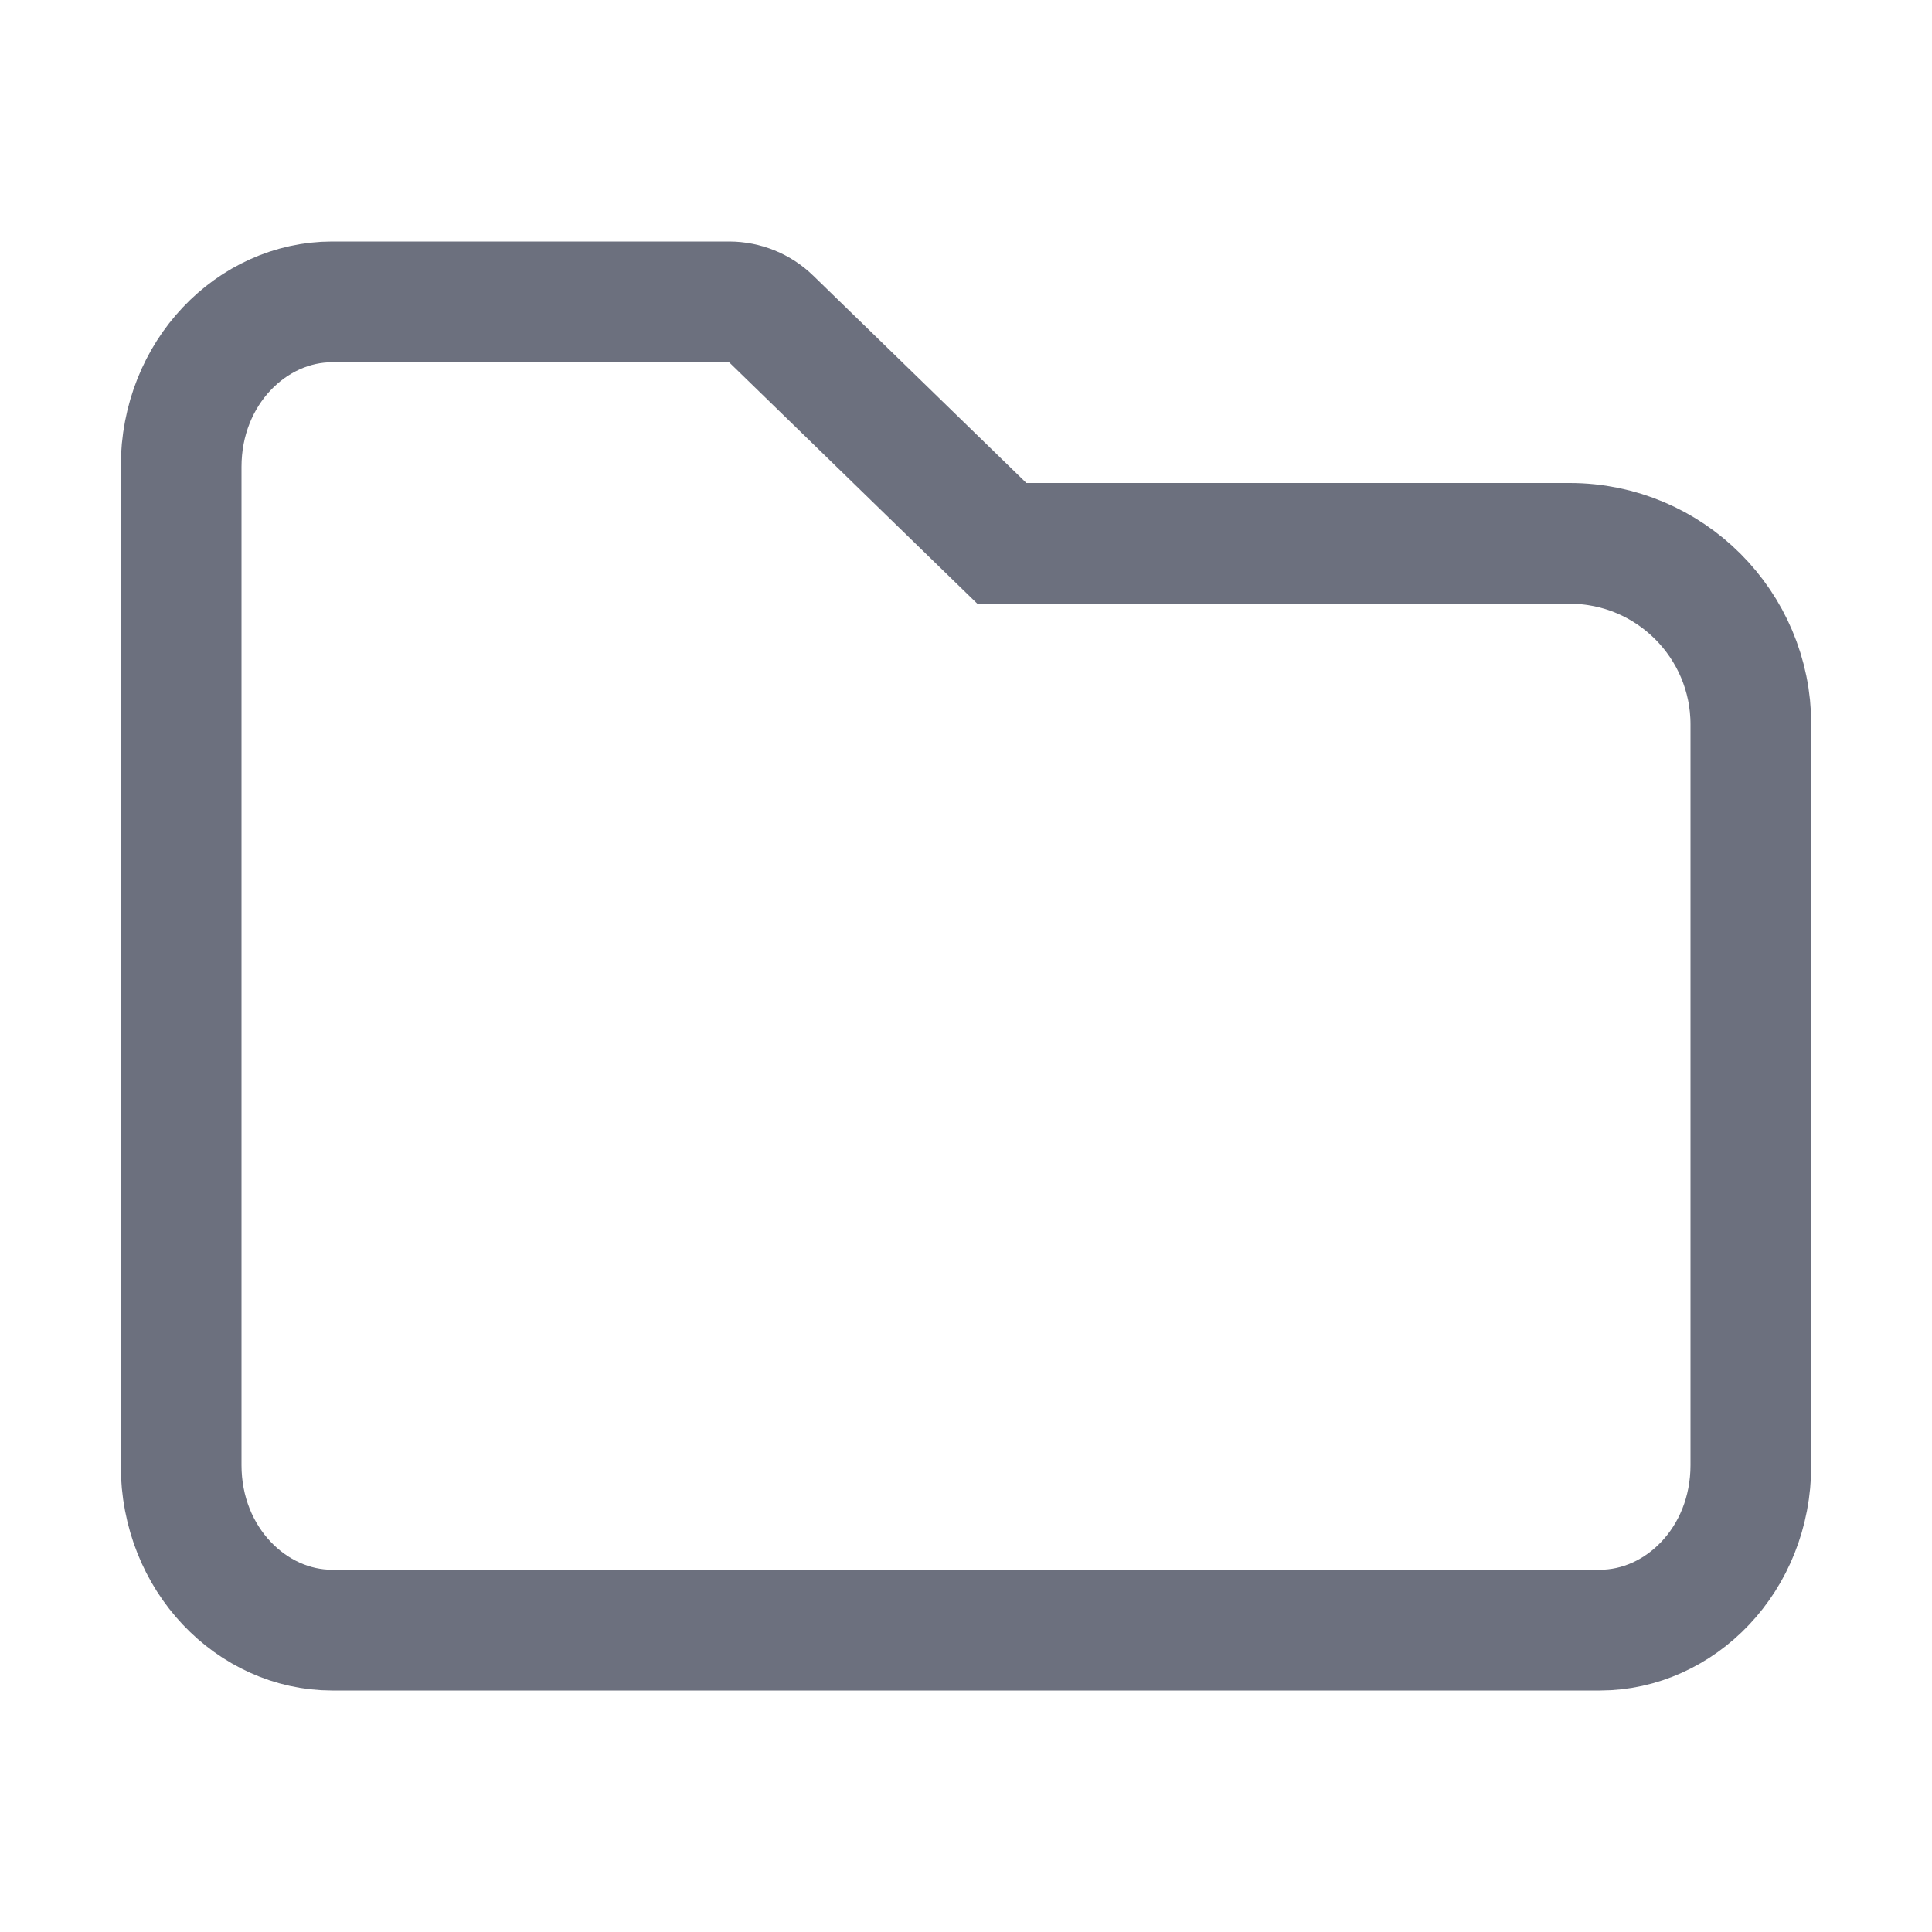
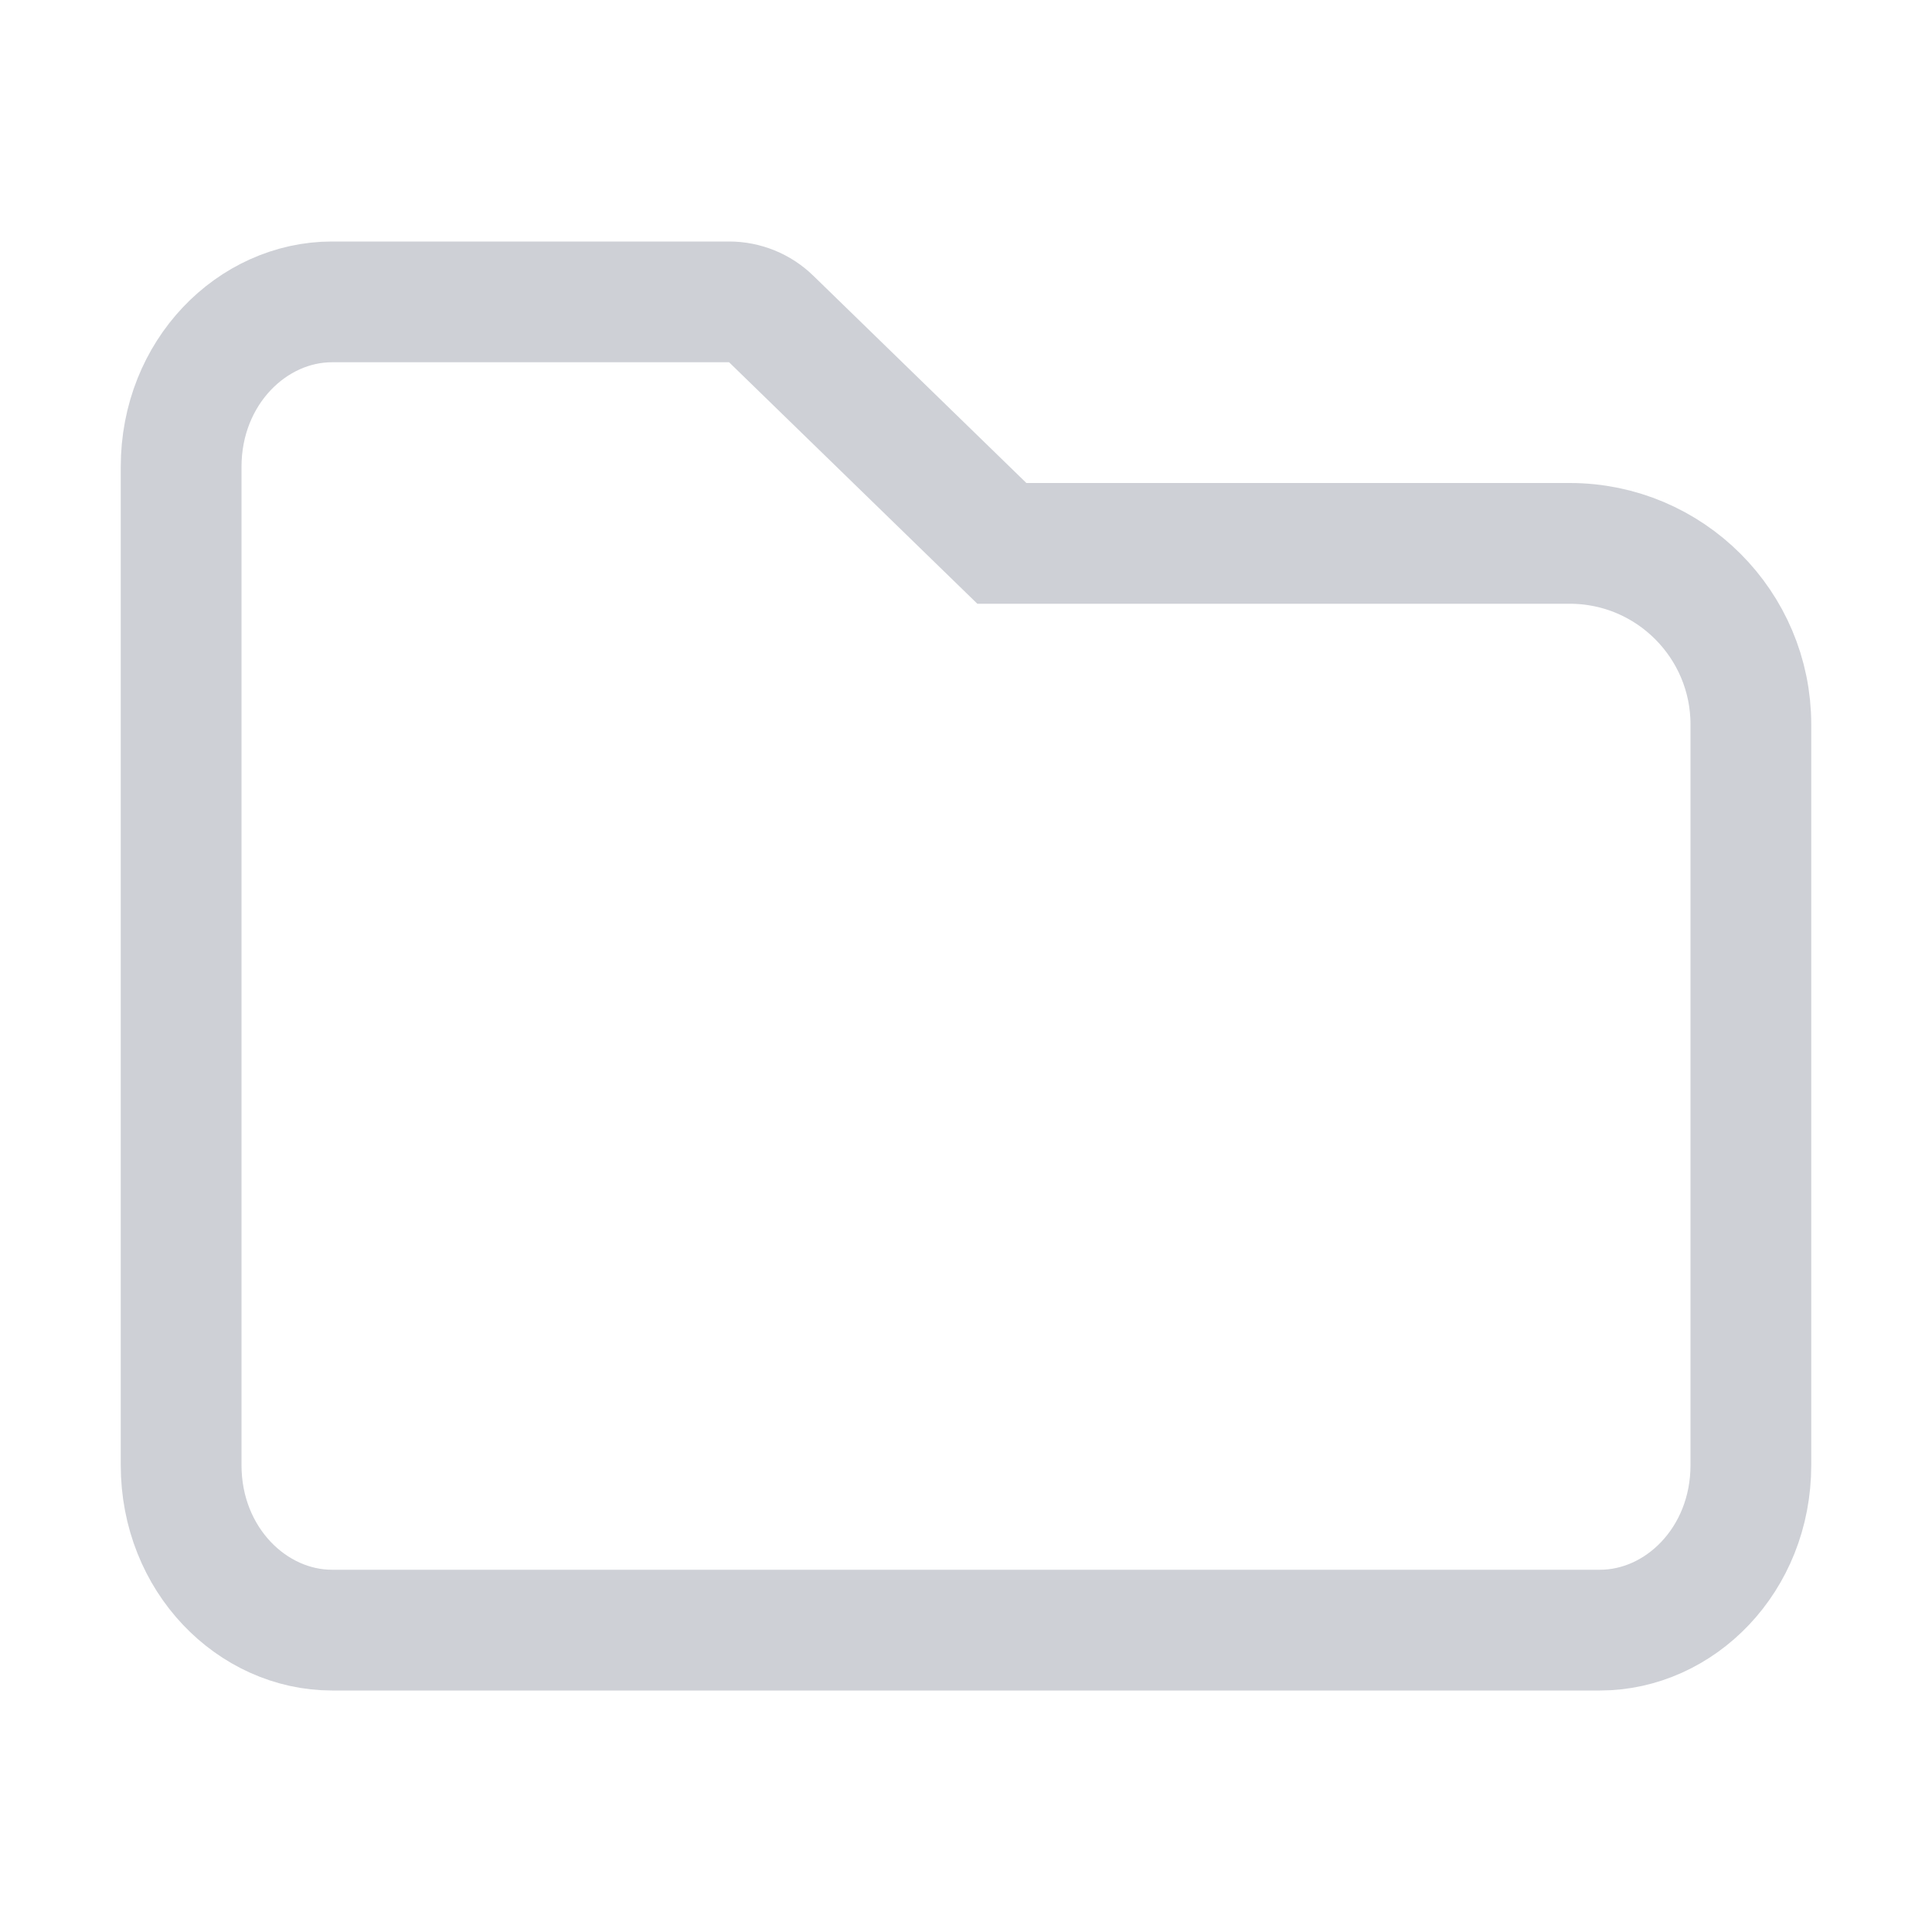
<svg xmlns="http://www.w3.org/2000/svg" width="16" height="16" viewBox="0 0 16 16" fill="none">
-   <path d="M8.151 4.358L8.297 4.5H8.5H13C13.828 4.5 14.5 5.172 14.5 6V12.133C14.5 12.919 13.91 13.5 13.25 13.5H2.75C2.09 13.5 1.5 12.919 1.5 12.133V3.867C1.5 3.081 2.09 2.5 2.75 2.5H6.038C6.168 2.5 6.294 2.551 6.387 2.642L8.151 4.358Z" stroke="#6C707E" />
+   <path d="M8.151 4.358L8.297 4.5H8.5H13C13.828 4.5 14.5 5.172 14.5 6V12.133C14.5 12.919 13.91 13.5 13.25 13.5H2.75C2.09 13.5 1.5 12.919 1.5 12.133V3.867C1.5 3.081 2.09 2.5 2.75 2.5H6.038C6.168 2.5 6.294 2.551 6.387 2.642L8.151 4.358Z" stroke="#CED0D6" />
</svg>
